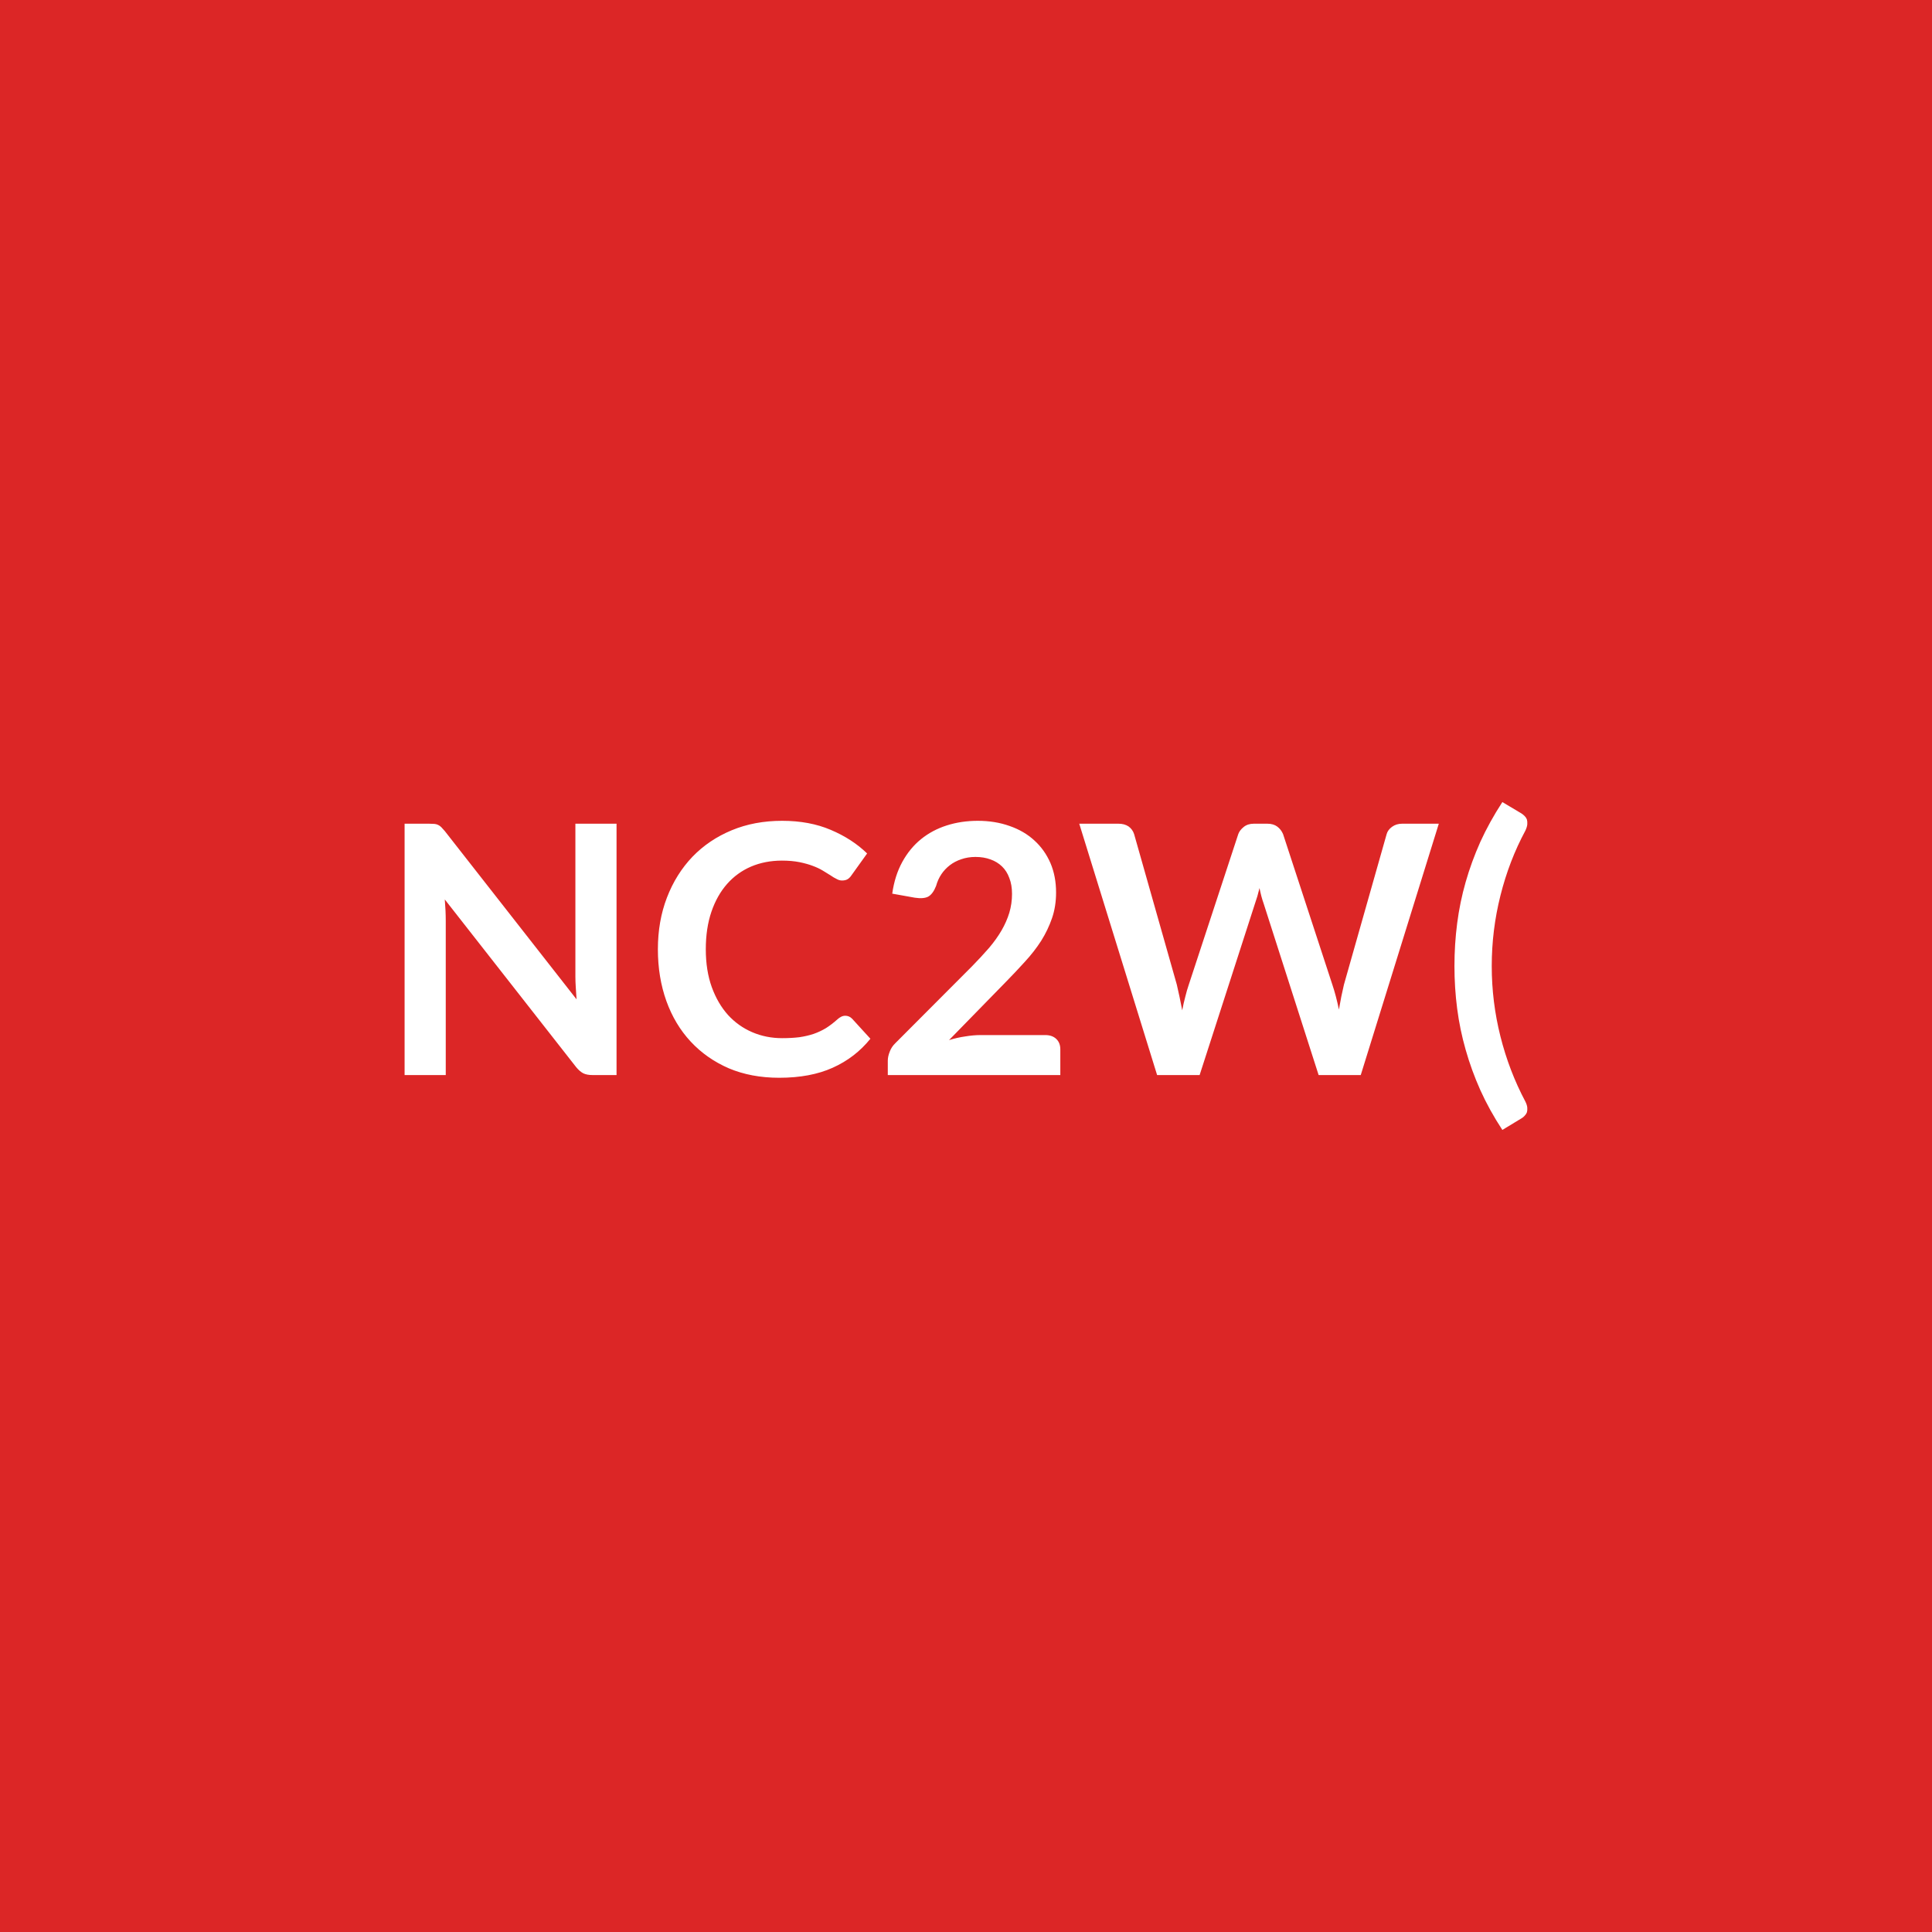
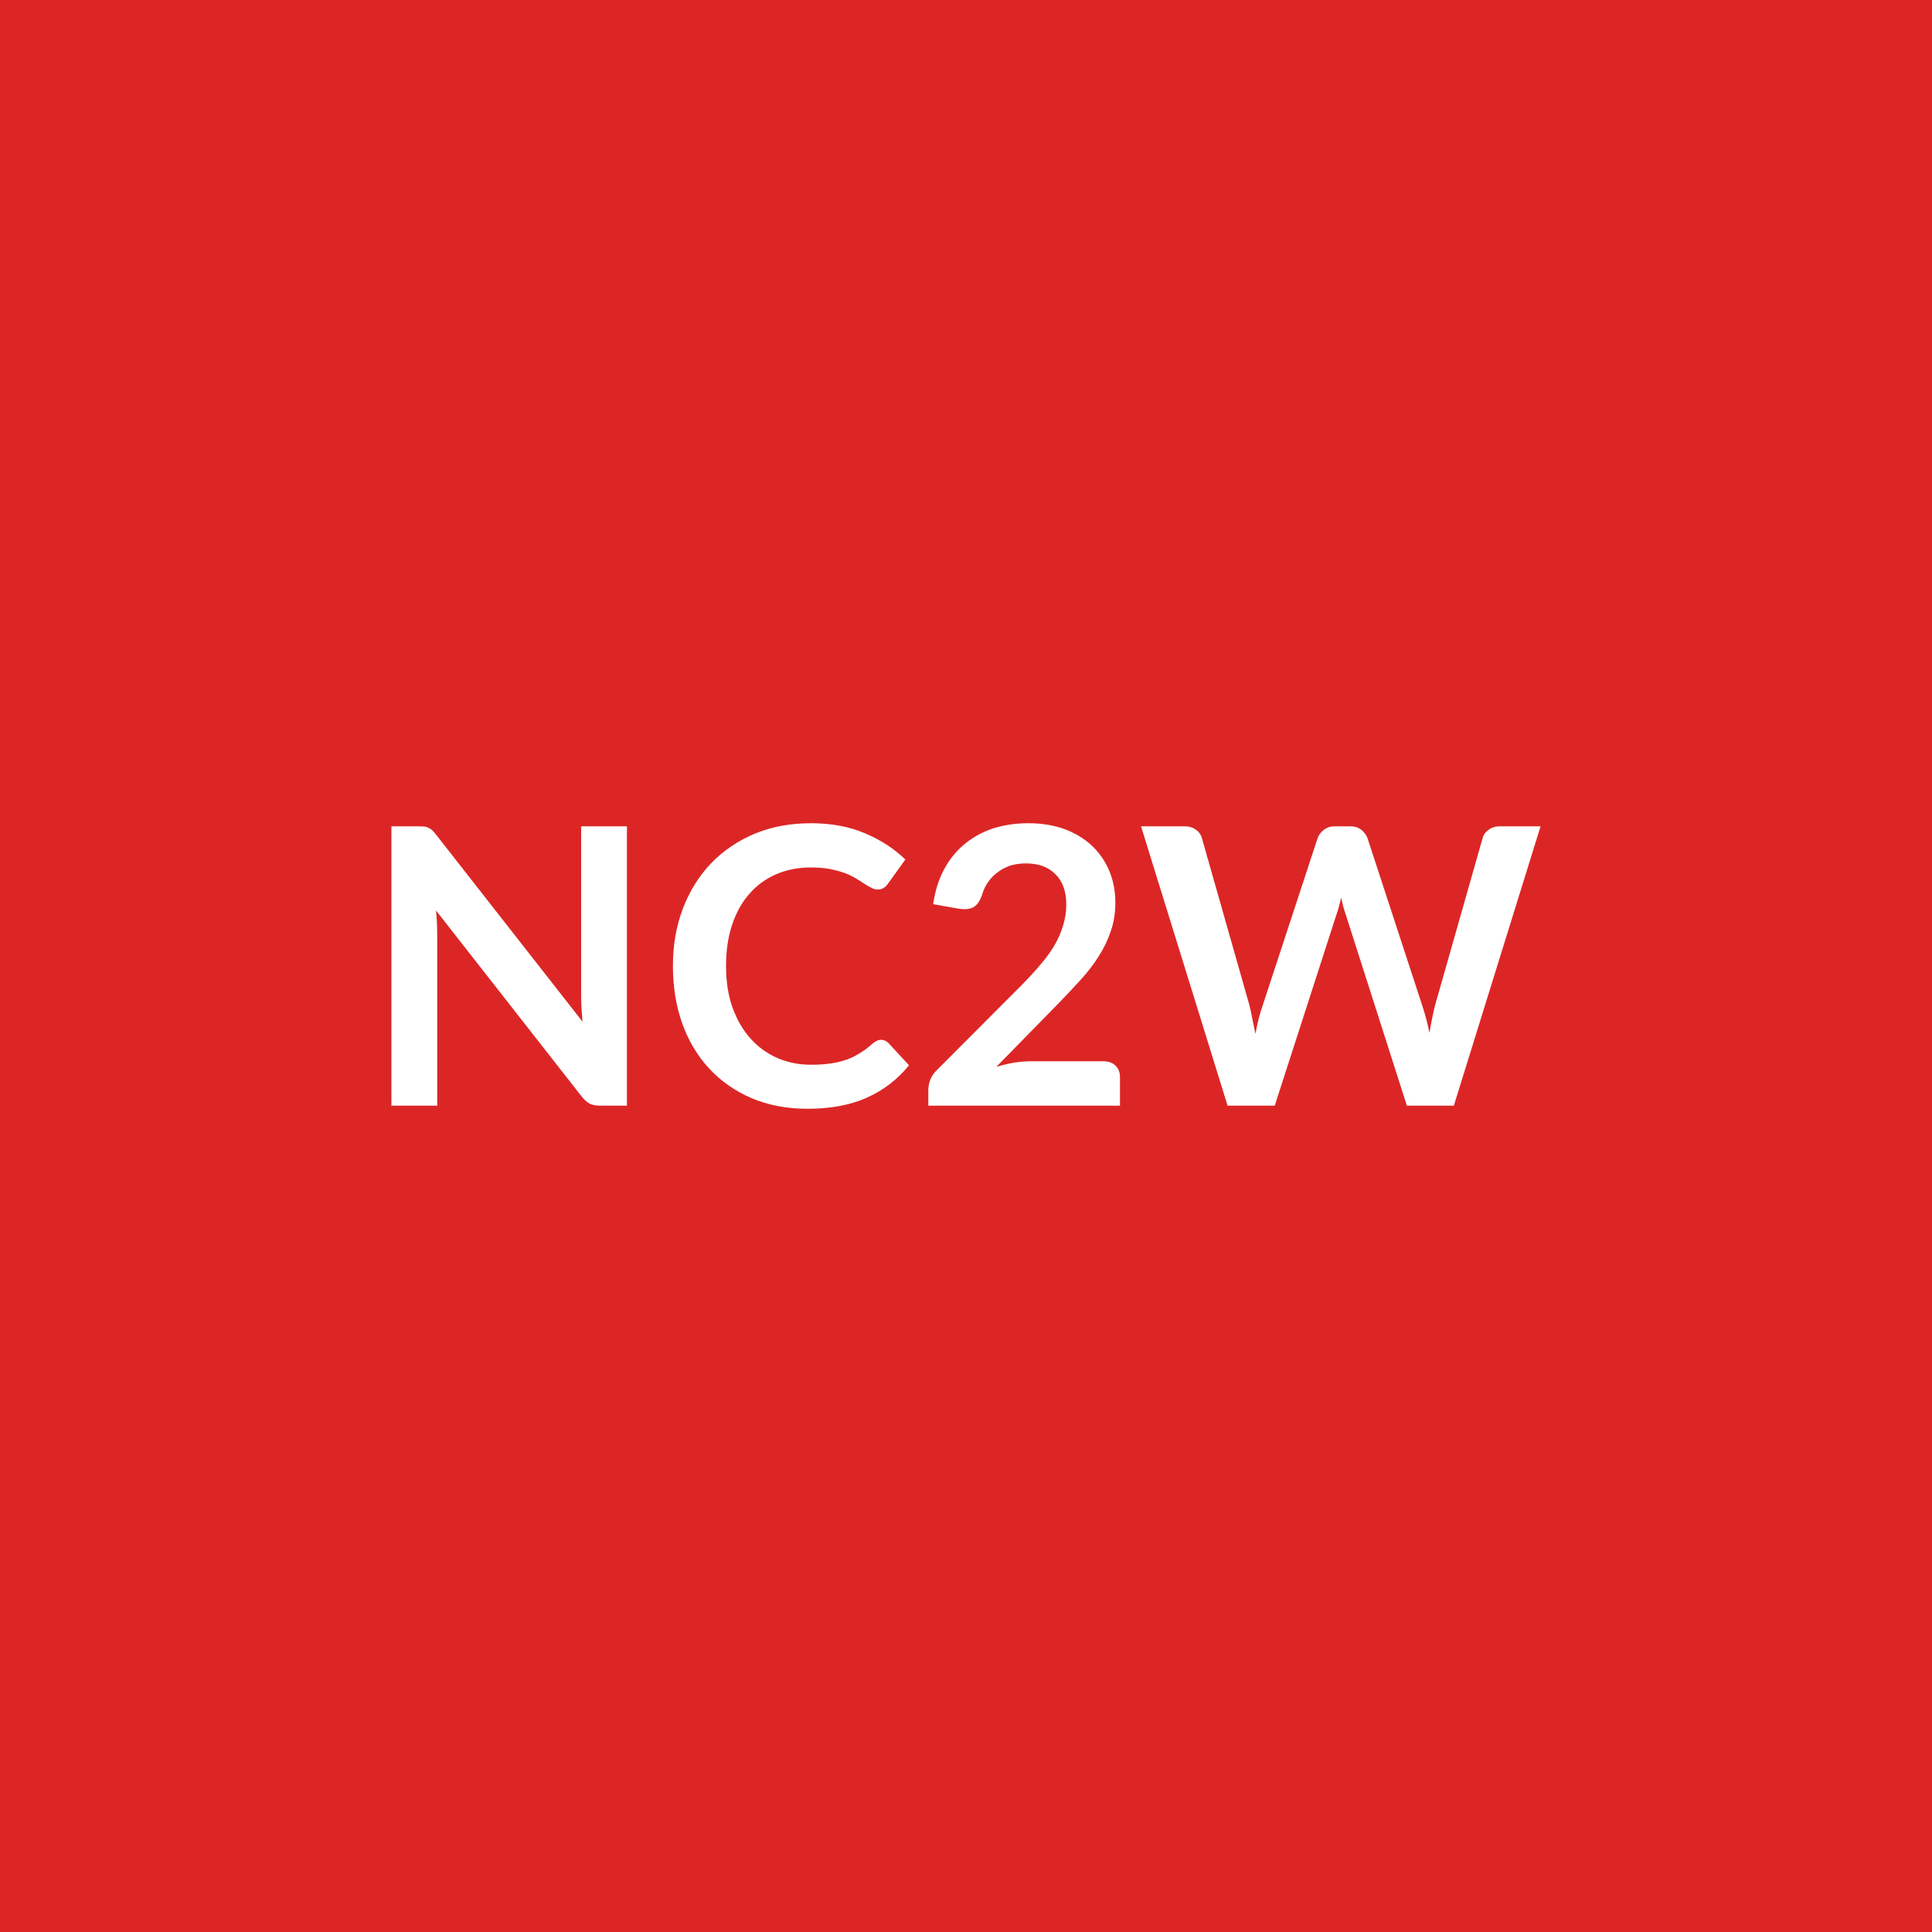
<svg xmlns="http://www.w3.org/2000/svg" width="100" height="100" viewBox="0 0 100 100">
  <rect width="100%" height="100%" fill="#dc2626" />
-   <path fill="#ffffff" d="M29.782 42.635h2.13v13.01h-1.24q-.29 0-.48-.09-.19-.1-.37-.32l-6.8-8.68q.05.59.05 1.1v7.99h-2.13v-13.01h1.27q.15 0 .27.01.11.01.19.05.09.04.17.12t.18.2l6.82 8.71-.04-.62q-.02-.3-.02-.56zm13.97 9.94q.2 0 .35.15l.95 1.04q-.79.98-1.95 1.5-1.15.52-2.77.52-1.45 0-2.61-.49-1.15-.5-1.97-1.38t-1.26-2.1q-.44-1.23-.44-2.68 0-1.46.47-2.68t1.32-2.11q.85-.88 2.03-1.37t2.61-.49q1.42 0 2.52.47 1.11.47 1.88 1.22l-.81 1.13q-.07.11-.18.19-.12.08-.31.08-.14 0-.28-.08-.15-.07-.32-.19-.17-.11-.39-.24-.23-.14-.53-.25-.29-.11-.68-.19-.4-.08-.91-.08-.87 0-1.6.31-.72.31-1.24.9t-.81 1.44-.29 1.94q0 1.1.31 1.96.31.85.84 1.44.53.58 1.25.89t1.55.31q.5 0 .9-.05.4-.06.73-.17.34-.12.64-.3.3-.19.6-.46.09-.08.19-.13t.21-.05m7.01 1h3.34q.36 0 .57.2t.21.54v1.33h-8.93v-.74q0-.22.1-.47.09-.25.3-.45l3.95-3.96q.49-.5.89-.96.39-.46.65-.91t.4-.91q.14-.47.14-.98 0-.47-.14-.82-.13-.36-.38-.6t-.59-.36q-.35-.13-.78-.13-.4 0-.74.12-.33.11-.59.31t-.44.47-.27.6q-.16.41-.4.55-.24.13-.7.06l-1.17-.21q.13-.93.52-1.64t.97-1.18 1.33-.71 1.61-.24q.9 0 1.65.27.75.26 1.28.75.53.48.83 1.17.29.68.29 1.52 0 .72-.21 1.33t-.56 1.17q-.36.56-.84 1.08-.47.52-1 1.06l-2.93 3q.42-.13.84-.19.42-.07.8-.07m21.81-10.94h1.9l-4.04 13.01h-2.18l-2.85-8.89q-.12-.33-.21-.79-.06.22-.11.42-.06.2-.12.37l-2.87 8.89h-2.2l-4.03-13.01h2.03q.31 0 .52.14.21.15.29.4l2.21 7.79q.07.29.14.63.07.33.14.7.07-.38.16-.71.08-.33.18-.62l2.56-7.79q.07-.2.28-.37t.52-.17h.71q.31 0 .51.15t.3.39l2.55 7.79q.19.56.34 1.29.12-.71.26-1.29l2.21-7.79q.06-.22.28-.38t.52-.16m4.64 7.37q0 1.85.45 3.64t1.29 3.37q.09.18.1.32t-.02.24q-.04.1-.12.18-.07.08-.16.13l-.99.6q-.67-1.02-1.14-2.06-.46-1.03-.76-2.09-.3-1.05-.44-2.13t-.14-2.2q0-1.13.14-2.21.14-1.09.44-2.14t.76-2.08q.47-1.03 1.14-2.06l.99.59q.09.06.16.13.08.08.12.18.03.11.02.25t-.1.33q-.84 1.56-1.29 3.36-.45 1.79-.45 3.65" />
+   <path fill="#ffffff" d="M30.08 42.77h2.37v14.46h-1.38q-.32 0-.54-.1-.21-.11-.41-.36l-7.55-9.64q.06.66.06 1.22v8.88h-2.37V42.77h1.41q.17 0 .29.01.13.02.22.07.1.04.19.12.09.09.2.23l7.58 9.68q-.03-.35-.05-.69t-.02-.63zM45.6 53.82q.22 0 .39.17l1.06 1.15q-.88 1.09-2.17 1.67-1.28.58-3.08.58-1.61 0-2.9-.55-1.28-.55-2.19-1.53t-1.4-2.34q-.48-1.36-.48-2.97 0-1.63.52-2.98.52-1.36 1.46-2.34.95-.98 2.26-1.53 1.31-.54 2.9-.54 1.58 0 2.8.52 1.23.52 2.09 1.36l-.9 1.25q-.08.12-.21.21-.12.09-.34.09-.15 0-.31-.09-.16-.08-.35-.2-.19-.13-.44-.28t-.58-.28q-.33-.12-.77-.21-.43-.08-1-.08-.97 0-1.78.35-.8.34-1.38 1-.58.65-.9 1.6-.32.94-.32 2.15 0 1.22.34 2.17.35.95.94 1.6t1.39 1q.8.34 1.72.34.55 0 .99-.06.45-.06.82-.19.38-.13.71-.34.34-.2.67-.5.1-.09.21-.14.11-.06.23-.06m7.79 1.11h3.71q.4 0 .63.22.24.23.24.6v1.48h-9.92v-.82q0-.25.1-.52.11-.28.34-.5l4.39-4.4q.55-.56.98-1.07.44-.51.73-1.01t.44-1.02q.16-.51.16-1.08 0-.52-.15-.92-.15-.39-.43-.66-.27-.27-.66-.41-.38-.13-.86-.13-.44 0-.82.12-.37.13-.66.36-.29.22-.49.52t-.3.66q-.17.46-.44.61t-.78.07l-1.3-.23q.15-1.04.58-1.83.43-.78 1.07-1.3.65-.53 1.48-.8.84-.26 1.8-.26 1 0 1.83.29.83.3 1.42.84t.92 1.3.33 1.69q0 .8-.24 1.48-.23.68-.63 1.3-.39.62-.92 1.2t-1.11 1.18l-3.26 3.33q.47-.14.93-.22.47-.07.89-.07m24.24-12.16h2.11l-4.49 14.46h-2.43l-3.16-9.88q-.13-.36-.24-.88-.06.25-.12.47t-.13.41l-3.19 9.88h-2.44l-4.48-14.46h2.25q.35 0 .58.17.24.16.32.44l2.46 8.65q.08.32.15.7.08.37.16.78.08-.42.17-.79.1-.37.21-.69l2.84-8.65q.08-.23.31-.42.24-.19.58-.19h.79q.35 0 .57.17t.33.44l2.83 8.65q.21.62.38 1.43.13-.79.29-1.43l2.46-8.65q.06-.25.31-.43.24-.18.58-.18" />
</svg>
